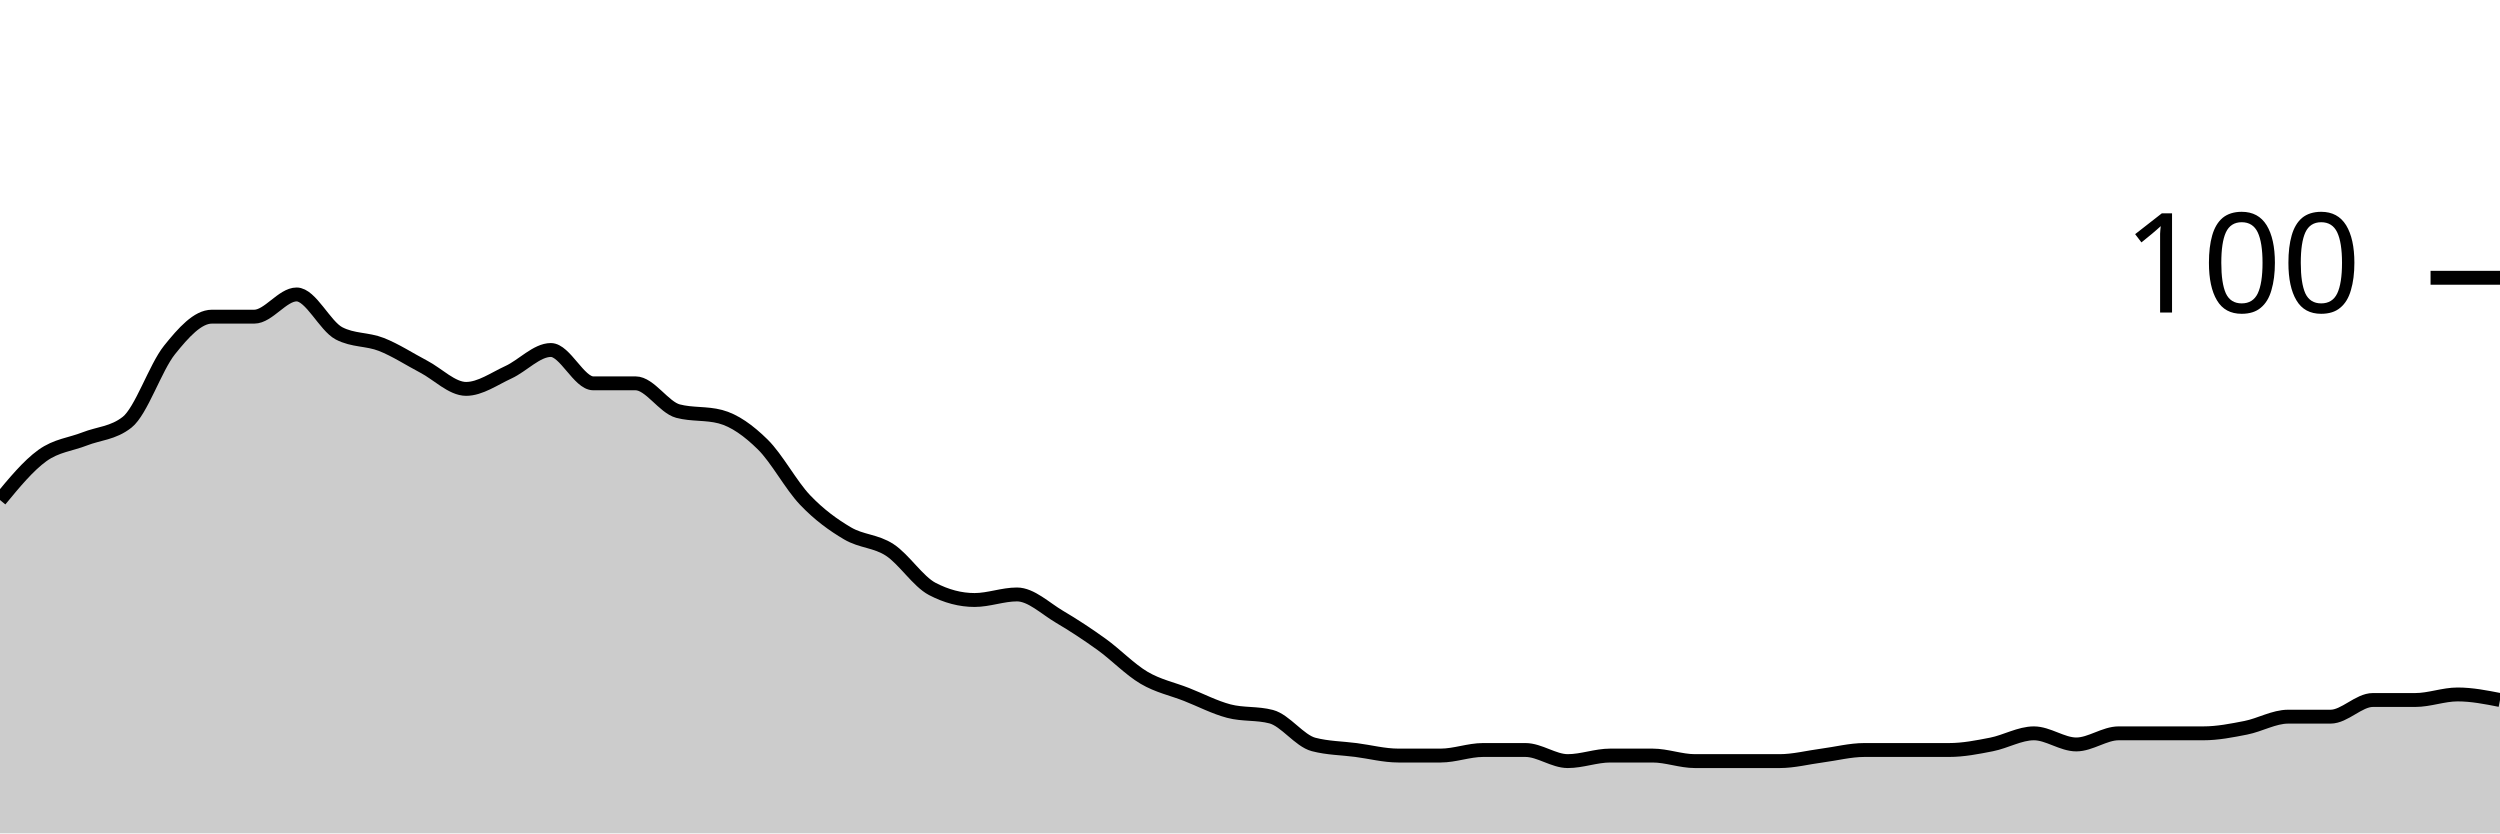
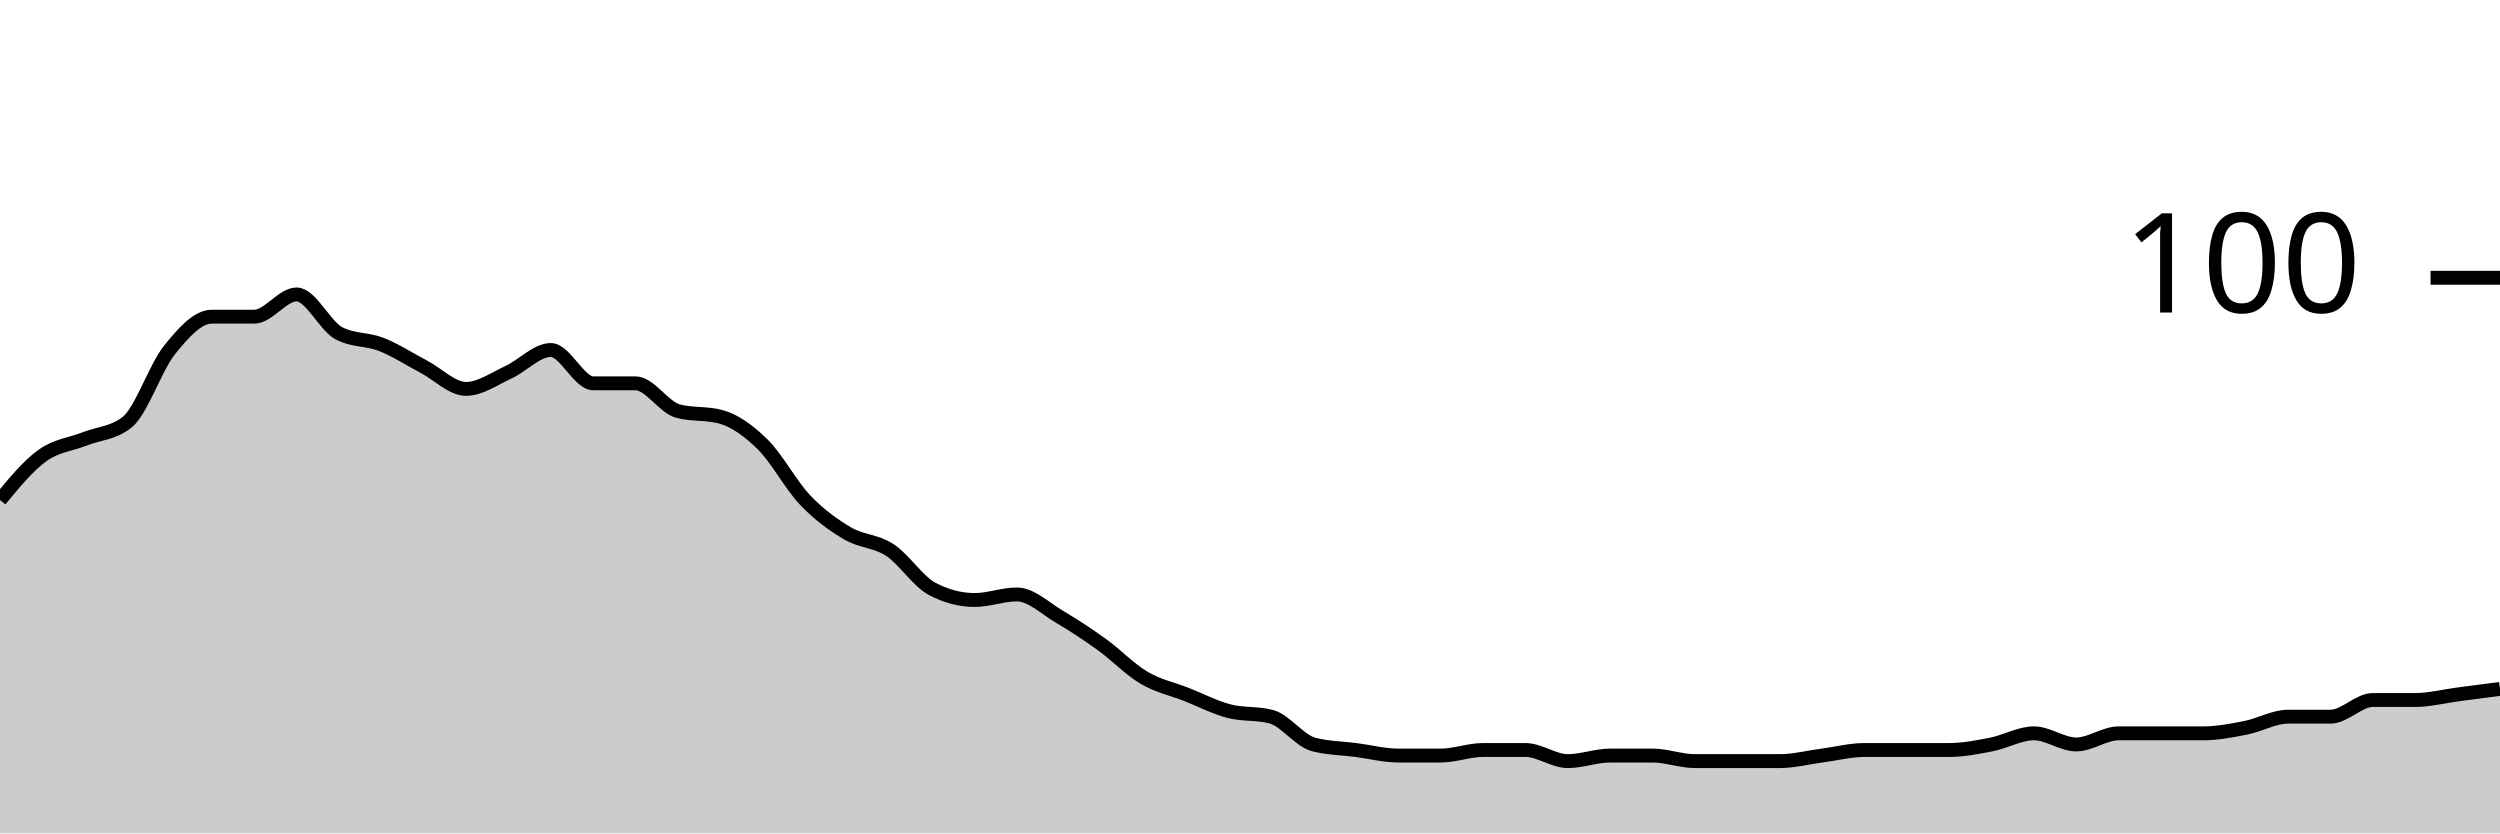
<svg xmlns="http://www.w3.org/2000/svg" viewBox="0 0 180 60">
  <g transform="translate(0,20)">
-     <path class="area" fill="rgba(0, 0, 0, 0.2)" d="M0,16C1.017,14.767,2.034,13.533,3.051,12.8C4.068,12.067,5.085,12,6.102,11.6C7.119,11.2,8.136,11.2,9.153,10.4C10.169,9.6,11.186,6.467,12.203,5.2C13.22,3.933,14.237,2.8,15.254,2.8C16.271,2.8,17.288,2.8,18.305,2.8C19.322,2.8,20.339,1.2,21.356,1.2C22.373,1.2,23.39,3.467,24.407,4C25.424,4.533,26.441,4.4,27.458,4.8C28.475,5.2,29.492,5.867,30.508,6.4C31.525,6.933,32.542,8,33.559,8C34.576,8,35.593,7.267,36.61,6.8C37.627,6.333,38.644,5.2,39.661,5.2C40.678,5.2,41.695,7.6,42.712,7.6C43.729,7.6,44.746,7.6,45.763,7.6C46.78,7.6,47.797,9.333,48.814,9.6C49.831,9.867,50.847,9.733,51.864,10C52.881,10.267,53.898,11,54.915,12C55.932,13,56.949,14.933,57.966,16C58.983,17.067,60,17.8,61.017,18.4C62.034,19,63.051,18.933,64.068,19.6C65.085,20.267,66.102,21.867,67.119,22.4C68.136,22.933,69.153,23.2,70.169,23.2C71.186,23.2,72.203,22.8,73.22,22.8C74.237,22.8,75.254,23.8,76.271,24.4C77.288,25,78.305,25.667,79.322,26.4C80.339,27.133,81.356,28.2,82.373,28.8C83.39,29.4,84.407,29.6,85.424,30C86.441,30.4,87.458,30.933,88.475,31.2C89.492,31.467,90.508,31.333,91.525,31.6C92.542,31.867,93.559,33.333,94.576,33.6C95.593,33.867,96.61,33.867,97.627,34C98.644,34.133,99.661,34.4,100.678,34.4C101.695,34.4,102.712,34.4,103.729,34.4C104.746,34.4,105.763,34,106.78,34C107.797,34,108.814,34,109.831,34C110.847,34,111.864,34.8,112.881,34.8C113.898,34.8,114.915,34.4,115.932,34.4C116.949,34.4,117.966,34.4,118.983,34.4C120,34.4,121.017,34.8,122.034,34.8C123.051,34.8,124.068,34.8,125.085,34.8C126.102,34.8,127.119,34.8,128.136,34.8C129.153,34.8,130.169,34.533,131.186,34.4C132.203,34.267,133.22,34,134.237,34C135.254,34,136.271,34,137.288,34C138.305,34,139.322,34,140.339,34C141.356,34,142.373,33.8,143.39,33.6C144.407,33.4,145.424,32.8,146.441,32.8C147.458,32.8,148.475,33.6,149.492,33.6C150.508,33.6,151.525,32.8,152.542,32.8C153.559,32.8,154.576,32.8,155.593,32.8C156.61,32.8,157.627,32.8,158.644,32.8C159.661,32.8,160.678,32.6,161.695,32.4C162.712,32.2,163.729,31.6,164.746,31.6C165.763,31.6,166.78,31.6,167.797,31.6C168.814,31.6,169.831,30.4,170.847,30.4C171.864,30.4,172.881,30.4,173.898,30.4C174.915,30.4,175.932,30,176.949,30C177.966,30,178.983,30.2,180,30.4L180,40C178.983,40,177.966,40,176.949,40C175.932,40,174.915,40,173.898,40C172.881,40,171.864,40,170.847,40C169.831,40,168.814,40,167.797,40C166.78,40,165.763,40,164.746,40C163.729,40,162.712,40,161.695,40C160.678,40,159.661,40,158.644,40C157.627,40,156.61,40,155.593,40C154.576,40,153.559,40,152.542,40C151.525,40,150.508,40,149.492,40C148.475,40,147.458,40,146.441,40C145.424,40,144.407,40,143.39,40C142.373,40,141.356,40,140.339,40C139.322,40,138.305,40,137.288,40C136.271,40,135.254,40,134.237,40C133.22,40,132.203,40,131.186,40C130.169,40,129.153,40,128.136,40C127.119,40,126.102,40,125.085,40C124.068,40,123.051,40,122.034,40C121.017,40,120,40,118.983,40C117.966,40,116.949,40,115.932,40C114.915,40,113.898,40,112.881,40C111.864,40,110.847,40,109.831,40C108.814,40,107.797,40,106.78,40C105.763,40,104.746,40,103.729,40C102.712,40,101.695,40,100.678,40C99.661,40,98.644,40,97.627,40C96.61,40,95.593,40,94.576,40C93.559,40,92.542,40,91.525,40C90.508,40,89.492,40,88.475,40C87.458,40,86.441,40,85.424,40C84.407,40,83.39,40,82.373,40C81.356,40,80.339,40,79.322,40C78.305,40,77.288,40,76.271,40C75.254,40,74.237,40,73.22,40C72.203,40,71.186,40,70.169,40C69.153,40,68.136,40,67.119,40C66.102,40,65.085,40,64.068,40C63.051,40,62.034,40,61.017,40C60,40,58.983,40,57.966,40C56.949,40,55.932,40,54.915,40C53.898,40,52.881,40,51.864,40C50.847,40,49.831,40,48.814,40C47.797,40,46.78,40,45.763,40C44.746,40,43.729,40,42.712,40C41.695,40,40.678,40,39.661,40C38.644,40,37.627,40,36.61,40C35.593,40,34.576,40,33.559,40C32.542,40,31.525,40,30.508,40C29.492,40,28.475,40,27.458,40C26.441,40,25.424,40,24.407,40C23.39,40,22.373,40,21.356,40C20.339,40,19.322,40,18.305,40C17.288,40,16.271,40,15.254,40C14.237,40,13.22,40,12.203,40C11.186,40,10.169,40,9.153,40C8.136,40,7.119,40,6.102,40C5.085,40,4.068,40,3.051,40C2.034,40,1.017,40,0,40Z" />
-     <path class="line" stroke="black" fill="none" d="M0,16C1.017,14.767,2.034,13.533,3.051,12.8C4.068,12.067,5.085,12,6.102,11.6C7.119,11.2,8.136,11.2,9.153,10.4C10.169,9.6,11.186,6.467,12.203,5.2C13.22,3.933,14.237,2.8,15.254,2.8C16.271,2.8,17.288,2.8,18.305,2.8C19.322,2.8,20.339,1.2,21.356,1.2C22.373,1.2,23.39,3.467,24.407,4C25.424,4.533,26.441,4.4,27.458,4.8C28.475,5.2,29.492,5.867,30.508,6.4C31.525,6.933,32.542,8,33.559,8C34.576,8,35.593,7.267,36.61,6.8C37.627,6.333,38.644,5.2,39.661,5.2C40.678,5.2,41.695,7.6,42.712,7.6C43.729,7.6,44.746,7.6,45.763,7.6C46.78,7.6,47.797,9.333,48.814,9.6C49.831,9.867,50.847,9.733,51.864,10C52.881,10.267,53.898,11,54.915,12C55.932,13,56.949,14.933,57.966,16C58.983,17.067,60,17.8,61.017,18.4C62.034,19,63.051,18.933,64.068,19.6C65.085,20.267,66.102,21.867,67.119,22.4C68.136,22.933,69.153,23.2,70.169,23.2C71.186,23.2,72.203,22.8,73.22,22.8C74.237,22.8,75.254,23.8,76.271,24.4C77.288,25,78.305,25.667,79.322,26.4C80.339,27.133,81.356,28.2,82.373,28.8C83.39,29.4,84.407,29.6,85.424,30C86.441,30.4,87.458,30.933,88.475,31.2C89.492,31.467,90.508,31.333,91.525,31.6C92.542,31.867,93.559,33.333,94.576,33.6C95.593,33.867,96.61,33.867,97.627,34C98.644,34.133,99.661,34.4,100.678,34.4C101.695,34.4,102.712,34.4,103.729,34.4C104.746,34.4,105.763,34,106.78,34C107.797,34,108.814,34,109.831,34C110.847,34,111.864,34.8,112.881,34.8C113.898,34.8,114.915,34.4,115.932,34.4C116.949,34.4,117.966,34.4,118.983,34.4C120,34.4,121.017,34.8,122.034,34.8C123.051,34.8,124.068,34.8,125.085,34.8C126.102,34.8,127.119,34.8,128.136,34.8C129.153,34.8,130.169,34.533,131.186,34.4C132.203,34.267,133.22,34,134.237,34C135.254,34,136.271,34,137.288,34C138.305,34,139.322,34,140.339,34C141.356,34,142.373,33.8,143.39,33.6C144.407,33.4,145.424,32.8,146.441,32.8C147.458,32.8,148.475,33.6,149.492,33.6C150.508,33.6,151.525,32.8,152.542,32.8C153.559,32.8,154.576,32.8,155.593,32.8C156.61,32.8,157.627,32.8,158.644,32.8C159.661,32.8,160.678,32.6,161.695,32.4C162.712,32.2,163.729,31.6,164.746,31.6C165.763,31.6,166.78,31.6,167.797,31.6C168.814,31.6,169.831,30.4,170.847,30.4C171.864,30.4,172.881,30.4,173.898,30.4C174.915,30.4,175.932,30,176.949,30C177.966,30,178.983,30.2,180,30.4" />
+     <path class="area" fill="rgba(0, 0, 0, 0.2)" d="M0,16C1.017,14.767,2.034,13.533,3.051,12.8C4.068,12.067,5.085,12,6.102,11.6C7.119,11.2,8.136,11.2,9.153,10.4C10.169,9.6,11.186,6.467,12.203,5.2C13.22,3.933,14.237,2.8,15.254,2.8C16.271,2.8,17.288,2.8,18.305,2.8C19.322,2.8,20.339,1.2,21.356,1.2C22.373,1.2,23.39,3.467,24.407,4C25.424,4.533,26.441,4.4,27.458,4.8C28.475,5.2,29.492,5.867,30.508,6.4C31.525,6.933,32.542,8,33.559,8C34.576,8,35.593,7.267,36.61,6.8C37.627,6.333,38.644,5.2,39.661,5.2C40.678,5.2,41.695,7.6,42.712,7.6C43.729,7.6,44.746,7.6,45.763,7.6C46.78,7.6,47.797,9.333,48.814,9.6C49.831,9.867,50.847,9.733,51.864,10C52.881,10.267,53.898,11,54.915,12C55.932,13,56.949,14.933,57.966,16C58.983,17.067,60,17.8,61.017,18.4C62.034,19,63.051,18.933,64.068,19.6C65.085,20.267,66.102,21.867,67.119,22.4C68.136,22.933,69.153,23.2,70.169,23.2C71.186,23.2,72.203,22.8,73.22,22.8C74.237,22.8,75.254,23.8,76.271,24.4C77.288,25,78.305,25.667,79.322,26.4C80.339,27.133,81.356,28.2,82.373,28.8C83.39,29.4,84.407,29.6,85.424,30C86.441,30.4,87.458,30.933,88.475,31.2C89.492,31.467,90.508,31.333,91.525,31.6C92.542,31.867,93.559,33.333,94.576,33.6C95.593,33.867,96.61,33.867,97.627,34C98.644,34.133,99.661,34.4,100.678,34.4C101.695,34.4,102.712,34.4,103.729,34.4C104.746,34.4,105.763,34,106.78,34C107.797,34,108.814,34,109.831,34C110.847,34,111.864,34.8,112.881,34.8C113.898,34.8,114.915,34.4,115.932,34.4C116.949,34.4,117.966,34.4,118.983,34.4C120,34.4,121.017,34.8,122.034,34.8C123.051,34.8,124.068,34.8,125.085,34.8C126.102,34.8,127.119,34.8,128.136,34.8C129.153,34.8,130.169,34.533,131.186,34.4C132.203,34.267,133.22,34,134.237,34C135.254,34,136.271,34,137.288,34C138.305,34,139.322,34,140.339,34C141.356,34,142.373,33.8,143.39,33.6C144.407,33.4,145.424,32.8,146.441,32.8C147.458,32.8,148.475,33.6,149.492,33.6C150.508,33.6,151.525,32.8,152.542,32.8C153.559,32.8,154.576,32.8,155.593,32.8C156.61,32.8,157.627,32.8,158.644,32.8C159.661,32.8,160.678,32.6,161.695,32.4C162.712,32.2,163.729,31.6,164.746,31.6C165.763,31.6,166.78,31.6,167.797,31.6C168.814,31.6,169.831,30.4,170.847,30.4C171.864,30.4,172.881,30.4,173.898,30.4C174.915,30.4,175.932,30.133,176.949,30C177.966,29.867,178.983,29.733,180,29.6L180,40C178.983,40,177.966,40,176.949,40C175.932,40,174.915,40,173.898,40C172.881,40,171.864,40,170.847,40C169.831,40,168.814,40,167.797,40C166.78,40,165.763,40,164.746,40C163.729,40,162.712,40,161.695,40C160.678,40,159.661,40,158.644,40C157.627,40,156.61,40,155.593,40C154.576,40,153.559,40,152.542,40C151.525,40,150.508,40,149.492,40C148.475,40,147.458,40,146.441,40C145.424,40,144.407,40,143.39,40C142.373,40,141.356,40,140.339,40C139.322,40,138.305,40,137.288,40C136.271,40,135.254,40,134.237,40C133.22,40,132.203,40,131.186,40C130.169,40,129.153,40,128.136,40C127.119,40,126.102,40,125.085,40C124.068,40,123.051,40,122.034,40C121.017,40,120,40,118.983,40C117.966,40,116.949,40,115.932,40C114.915,40,113.898,40,112.881,40C111.864,40,110.847,40,109.831,40C108.814,40,107.797,40,106.78,40C105.763,40,104.746,40,103.729,40C102.712,40,101.695,40,100.678,40C99.661,40,98.644,40,97.627,40C96.61,40,95.593,40,94.576,40C93.559,40,92.542,40,91.525,40C90.508,40,89.492,40,88.475,40C87.458,40,86.441,40,85.424,40C84.407,40,83.39,40,82.373,40C81.356,40,80.339,40,79.322,40C78.305,40,77.288,40,76.271,40C75.254,40,74.237,40,73.22,40C72.203,40,71.186,40,70.169,40C69.153,40,68.136,40,67.119,40C66.102,40,65.085,40,64.068,40C63.051,40,62.034,40,61.017,40C60,40,58.983,40,57.966,40C56.949,40,55.932,40,54.915,40C53.898,40,52.881,40,51.864,40C50.847,40,49.831,40,48.814,40C47.797,40,46.78,40,45.763,40C44.746,40,43.729,40,42.712,40C41.695,40,40.678,40,39.661,40C38.644,40,37.627,40,36.61,40C35.593,40,34.576,40,33.559,40C32.542,40,31.525,40,30.508,40C29.492,40,28.475,40,27.458,40C26.441,40,25.424,40,24.407,40C23.39,40,22.373,40,21.356,40C20.339,40,19.322,40,18.305,40C17.288,40,16.271,40,15.254,40C14.237,40,13.22,40,12.203,40C11.186,40,10.169,40,9.153,40C8.136,40,7.119,40,6.102,40C5.085,40,4.068,40,3.051,40C2.034,40,1.017,40,0,40Z" />
+     <path class="line" stroke="black" fill="none" d="M0,16C1.017,14.767,2.034,13.533,3.051,12.8C4.068,12.067,5.085,12,6.102,11.6C7.119,11.2,8.136,11.2,9.153,10.4C10.169,9.6,11.186,6.467,12.203,5.2C13.22,3.933,14.237,2.8,15.254,2.8C16.271,2.8,17.288,2.8,18.305,2.8C19.322,2.8,20.339,1.2,21.356,1.2C22.373,1.2,23.39,3.467,24.407,4C25.424,4.533,26.441,4.4,27.458,4.8C28.475,5.2,29.492,5.867,30.508,6.4C31.525,6.933,32.542,8,33.559,8C34.576,8,35.593,7.267,36.61,6.8C37.627,6.333,38.644,5.2,39.661,5.2C40.678,5.2,41.695,7.6,42.712,7.6C43.729,7.6,44.746,7.6,45.763,7.6C46.78,7.6,47.797,9.333,48.814,9.6C49.831,9.867,50.847,9.733,51.864,10C52.881,10.267,53.898,11,54.915,12C55.932,13,56.949,14.933,57.966,16C58.983,17.067,60,17.8,61.017,18.4C62.034,19,63.051,18.933,64.068,19.6C65.085,20.267,66.102,21.867,67.119,22.4C68.136,22.933,69.153,23.2,70.169,23.2C71.186,23.2,72.203,22.8,73.22,22.8C74.237,22.8,75.254,23.8,76.271,24.4C77.288,25,78.305,25.667,79.322,26.4C80.339,27.133,81.356,28.2,82.373,28.8C83.39,29.4,84.407,29.6,85.424,30C86.441,30.4,87.458,30.933,88.475,31.2C89.492,31.467,90.508,31.333,91.525,31.6C92.542,31.867,93.559,33.333,94.576,33.6C95.593,33.867,96.61,33.867,97.627,34C98.644,34.133,99.661,34.4,100.678,34.4C101.695,34.4,102.712,34.4,103.729,34.4C104.746,34.4,105.763,34,106.78,34C107.797,34,108.814,34,109.831,34C110.847,34,111.864,34.8,112.881,34.8C113.898,34.8,114.915,34.4,115.932,34.4C116.949,34.4,117.966,34.4,118.983,34.4C120,34.4,121.017,34.8,122.034,34.8C123.051,34.8,124.068,34.8,125.085,34.8C126.102,34.8,127.119,34.8,128.136,34.8C129.153,34.8,130.169,34.533,131.186,34.4C132.203,34.267,133.22,34,134.237,34C135.254,34,136.271,34,137.288,34C138.305,34,139.322,34,140.339,34C141.356,34,142.373,33.8,143.39,33.6C144.407,33.4,145.424,32.8,146.441,32.8C147.458,32.8,148.475,33.6,149.492,33.6C150.508,33.6,151.525,32.8,152.542,32.8C153.559,32.8,154.576,32.8,155.593,32.8C156.61,32.8,157.627,32.8,158.644,32.8C159.661,32.8,160.678,32.6,161.695,32.4C162.712,32.2,163.729,31.6,164.746,31.6C165.763,31.6,166.78,31.6,167.797,31.6C168.814,31.6,169.831,30.4,170.847,30.4C171.864,30.4,172.881,30.4,173.898,30.4C174.915,30.4,175.932,30.133,176.949,30C177.966,29.867,178.983,29.733,180,29.6" />
    <path class="axis-ceiling" stroke-width="1" stroke="black" fill="none" d="M175,0L180,0" />
    <text class="axis-ceiling-label" font-family="sans-serif" text-anchor="end" font-size="10px" x="170" y="2.5">100</text>
  </g>
</svg>
